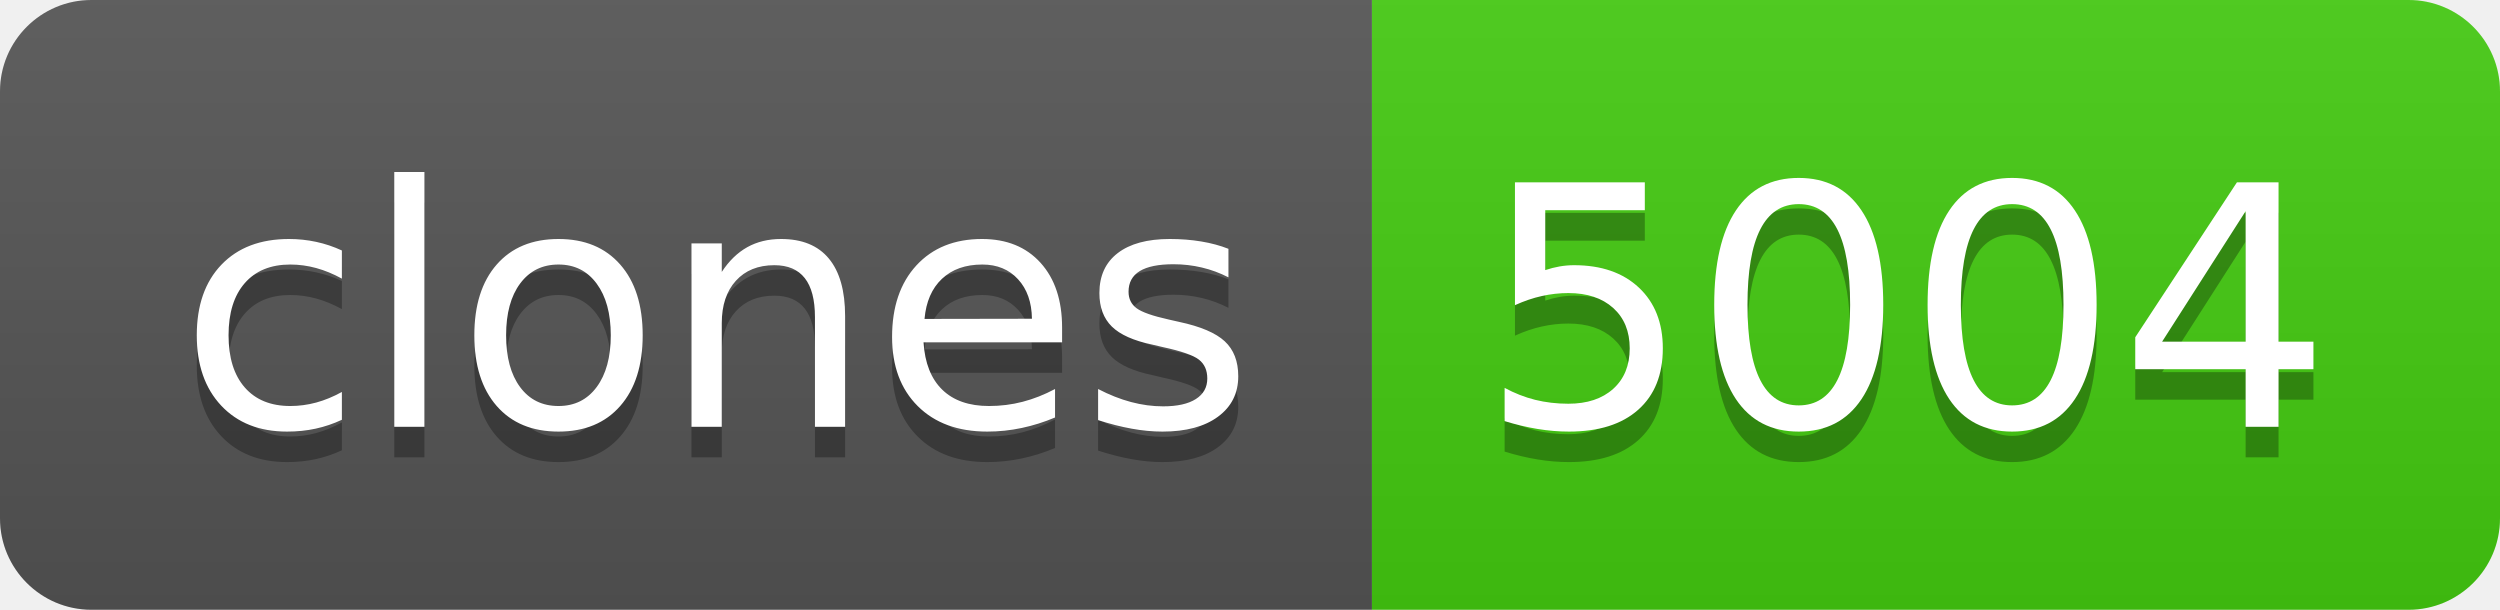
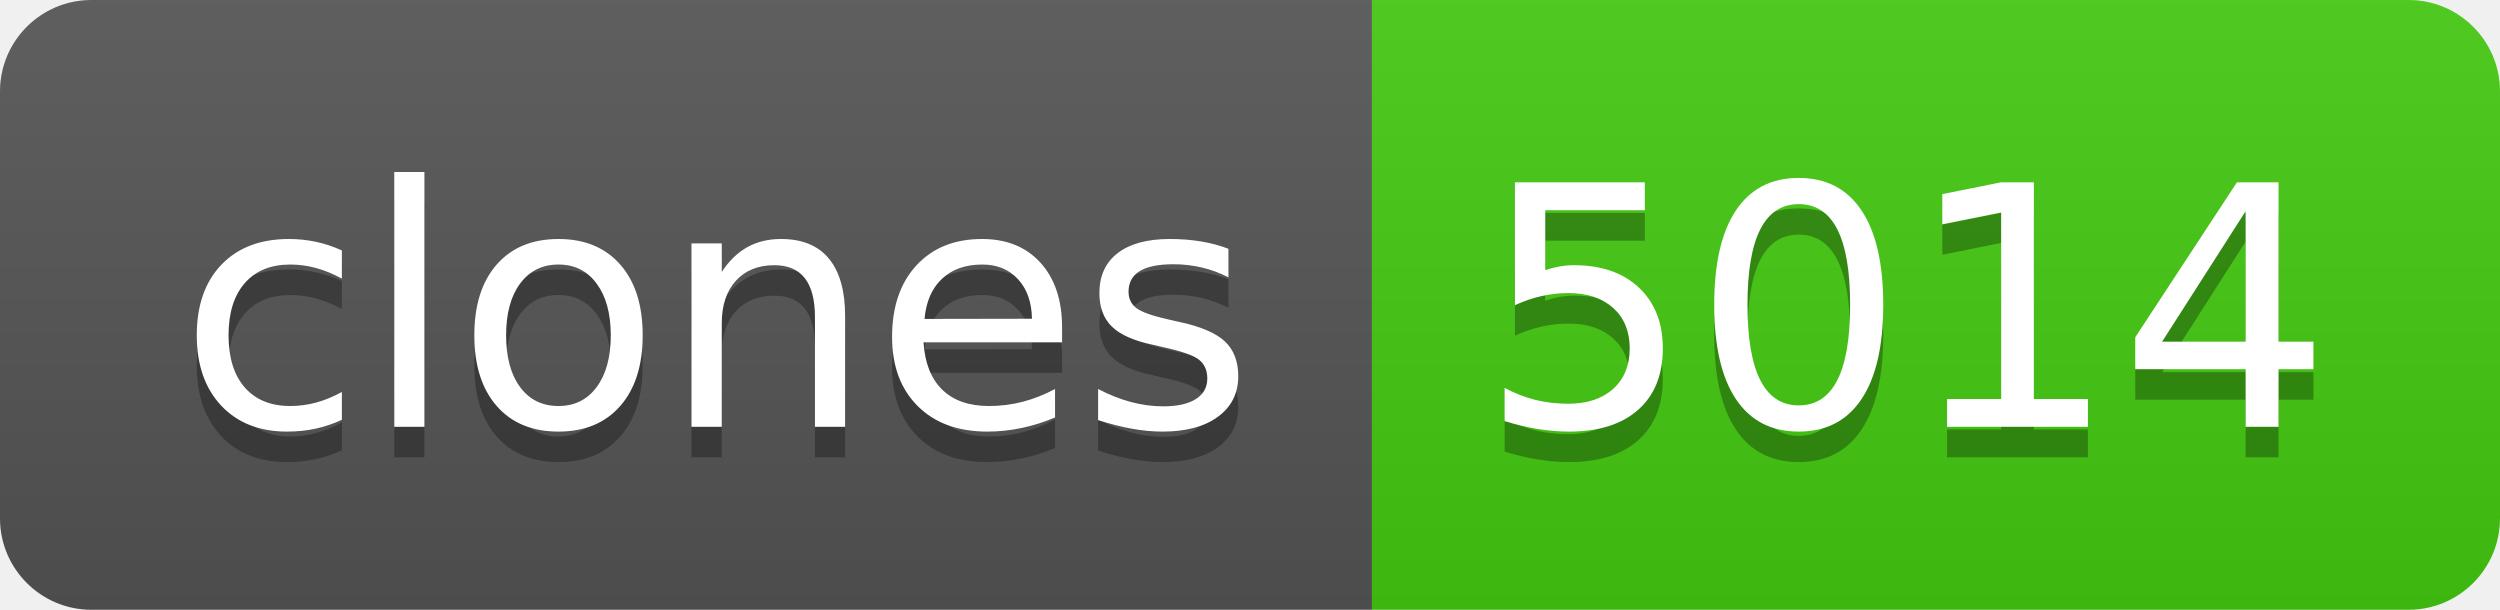
- <svg xmlns="http://www.w3.org/2000/svg" width="82" height="20" role="img" aria-label="clones: 5004">
+ <svg xmlns="http://www.w3.org/2000/svg" width="82" height="20" role="img" aria-label="clones: 5014">
  <linearGradient id="s" x2="0" y2="100%">
    <stop offset="0" stop-color="#bbb" stop-opacity=".1" />
    <stop offset="1" stop-opacity=".1" />
  </linearGradient>
  <clipPath id="r">
    <rect width="82" height="20" rx="3" fill="#fff" />
  </clipPath>
  <g clip-path="url(#r)">
    <rect width="45" height="20" fill="#555" />
    <rect x="45" width="37" height="20" fill="#4c1" />
    <rect width="82" height="20" fill="url(#s)" />
  </g>
  <g fill="#fff" text-anchor="middle" font-family="Verdana,Geneva,DejaVu Sans,sans-serif" text-rendering="geometricPrecision" font-size="110">
    <text aria-hidden="true" x="235" y="150" fill="#010101" fill-opacity=".3" transform="scale(.1)" textLength="350">clones</text>
    <text x="235" y="140" transform="scale(.1)" fill="#fff" textLength="350">clones</text>
-     <text aria-hidden="true" x="625" y="150" fill="#010101" fill-opacity=".3" transform="scale(.1)" textLength="270">5004</text>
-     <text x="625" y="140" transform="scale(.1)" fill="#fff" textLength="270">5004</text>
+     <text aria-hidden="true" x="625" y="150" fill="#010101" fill-opacity=".3" transform="scale(.1)" textLength="270">5014</text>
+     <text x="625" y="140" transform="scale(.1)" fill="#fff" textLength="270">5014</text>
  </g>
</svg>
